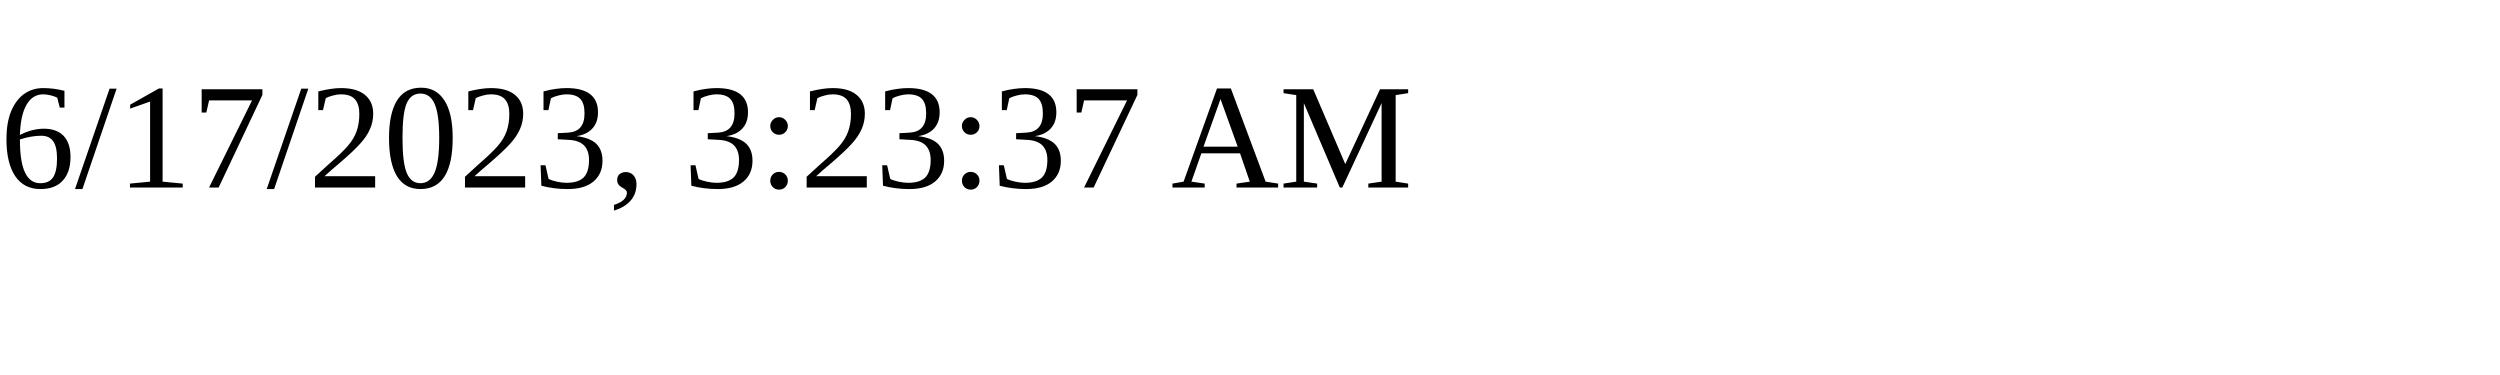
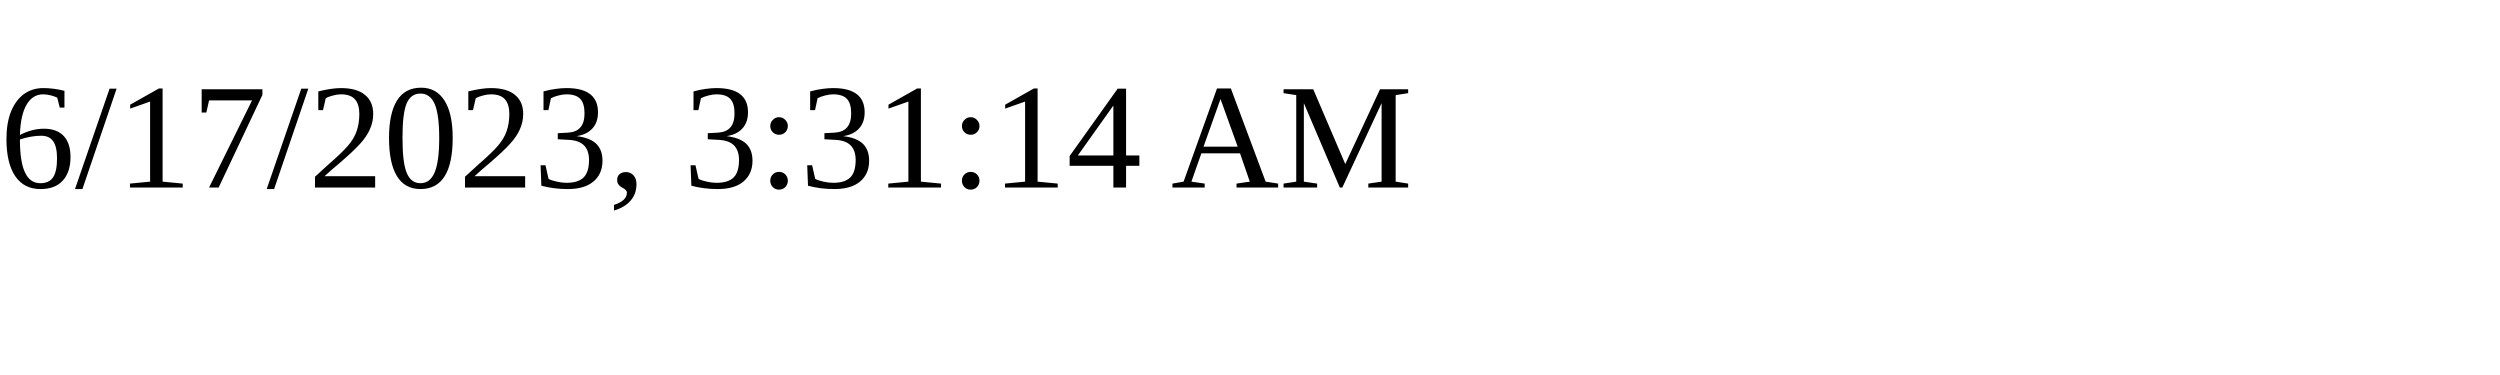
<svg xmlns="http://www.w3.org/2000/svg" height="30" width="200">
-   <text x="0" y="15">6/17/2023, 3:23:37 AM</text>
+   <text x="0" y="15">6/17/2023, 3:31:14 AM</text>
</svg>
